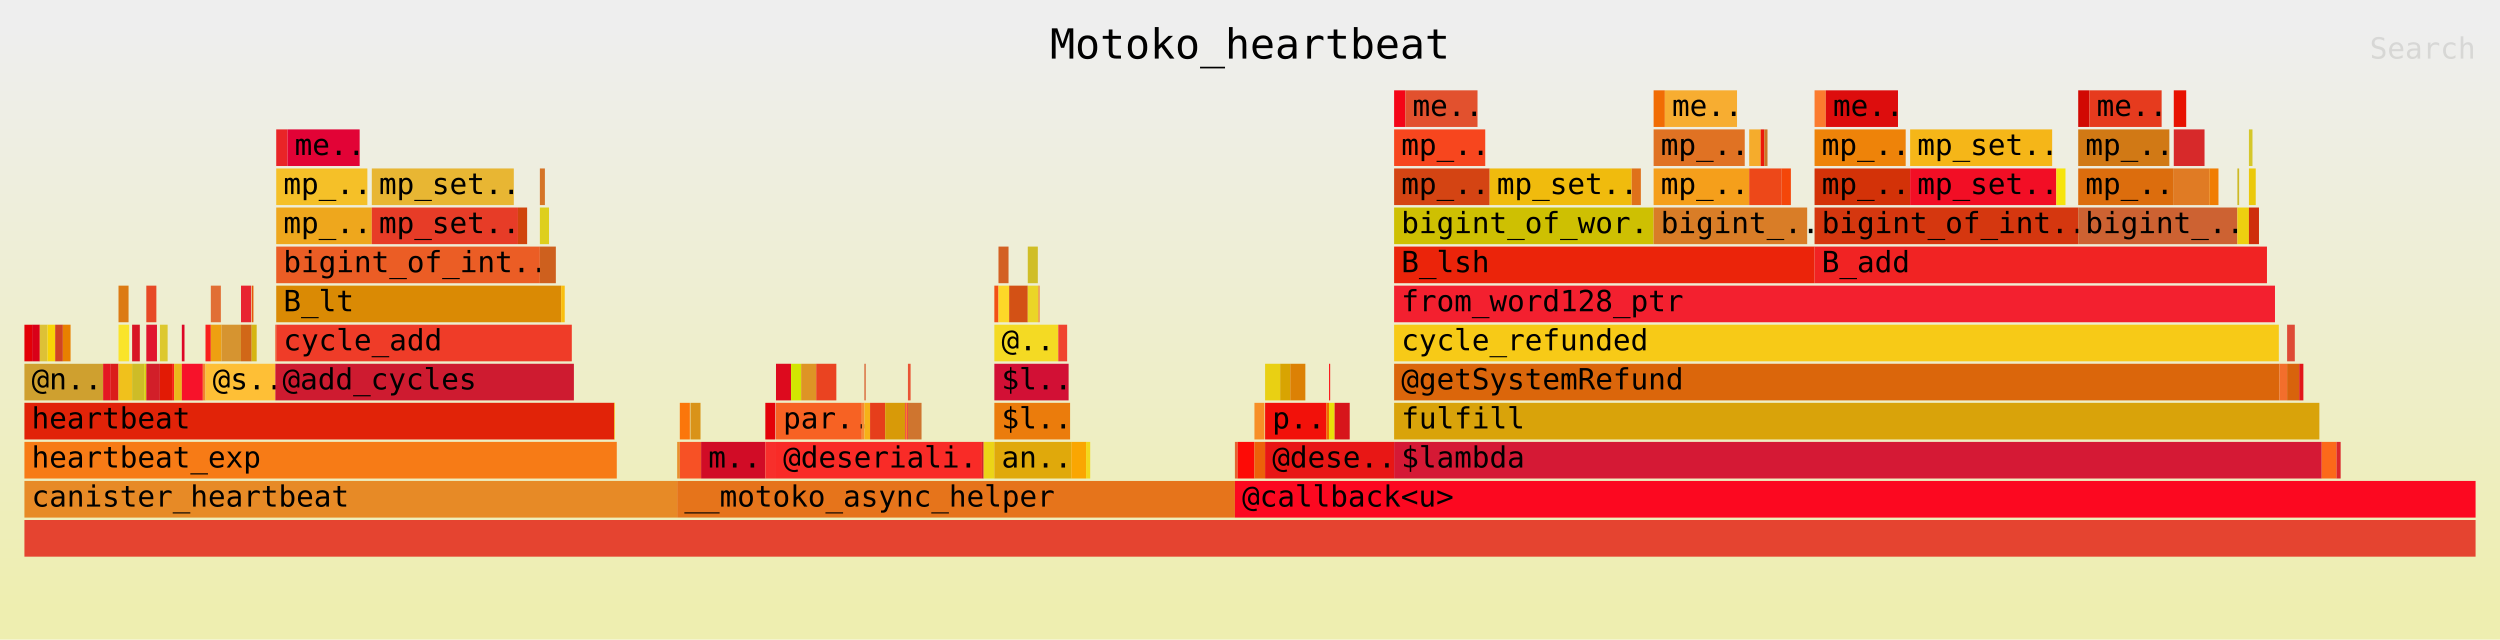
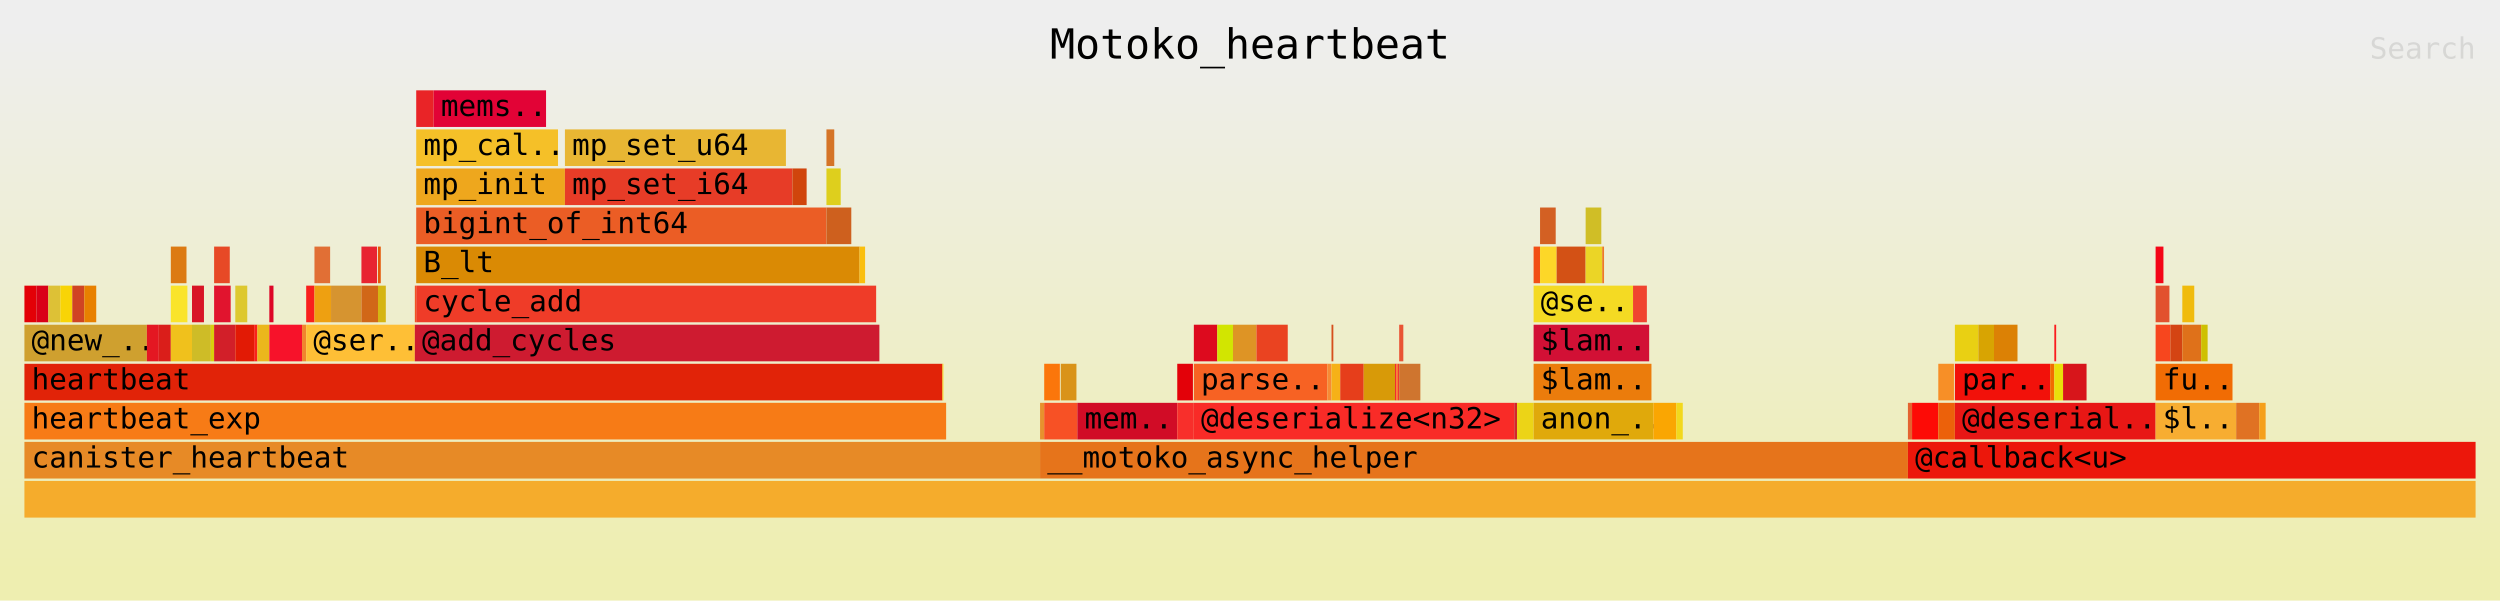
- <svg xmlns="http://www.w3.org/2000/svg" xmlns:ns1="http://github.com/jonhoo/inferno" version="1.1" width="1024" height="262" viewBox="0 0 1024 262">
+ <svg xmlns="http://www.w3.org/2000/svg" xmlns:ns1="http://github.com/jonhoo/inferno" version="1.1" width="1024" height="246" viewBox="0 0 1024 246">
  <defs>
    <linearGradient id="background" y1="0" y2="1" x1="0" x2="0">
      <stop stop-color="#eeeeee" offset="5%" />
      <stop stop-color="#eeeeb0" offset="95%" />
    </linearGradient>
  </defs>
  <style type="text/css">
text { font-family:monospace; font-size:12px }
#title { text-anchor:middle; font-size:17px; }
#matched { text-anchor:end; }
#search { text-anchor:end; opacity:0.1; cursor:pointer; }
#search:hover, #search.show { opacity:1; }
#subtitle { text-anchor:middle; font-color:rgb(160,160,160); }
#unzoom { cursor:pointer; }
#frames &gt; *:hover { stroke:black; stroke-width:0.5; cursor:pointer; }
.hide { display:none; }
.parent { opacity:0.5; }
</style>
-   <rect x="0" y="0" width="100%" height="262" fill="url(#background)" />
+   <rect x="0" y="0" width="100%" height="246" fill="url(#background)" />
  <text id="title" fill="rgb(0,0,0)" x="50%" y="24.00">Motoko_heartbeat</text>
-   <text id="details" fill="rgb(0,0,0)" x="10" y="245.00"> </text>
+   <text id="details" fill="rgb(0,0,0)" x="10" y="229.00"> </text>
  <text id="unzoom" class="hide" fill="rgb(0,0,0)" x="10" y="24.00">Reset Zoom</text>
  <text id="search" fill="rgb(0,0,0)" x="1014" y="24.00">Search</text>
-   <text id="matched" fill="rgb(0,0,0)" x="1014" y="245.00"> </text>
-   <svg id="frames" x="10" width="1004" total_samples="8284">
-     <g>
-       <rect x="0%" y="133" width="0.314%" height="15" fill="rgb(227,0,7)" ns1:x="0" ns1:w="26" />
-       <text x="0.293%" y="143.50" />
-     </g>
-     <g>
-       <rect x="0.314%" y="133" width="0.314%" height="15" fill="rgb(217,0,24)" ns1:x="26" ns1:w="26" />
-       <text x="0.607%" y="143.50" />
-     </g>
-     <g>
-       <rect x="0.628%" y="133" width="0.314%" height="15" fill="rgb(221,193,54)" ns1:x="52" ns1:w="26" />
-       <text x="0.921%" y="143.50" />
-     </g>
-     <g>
-       <rect x="0.942%" y="133" width="0.314%" height="15" fill="rgb(248,212,6)" ns1:x="78" ns1:w="26" />
-       <text x="1.234%" y="143.50" />
-     </g>
-     <g>
-       <rect x="1.255%" y="133" width="0.314%" height="15" fill="rgb(208,68,35)" ns1:x="104" ns1:w="26" />
-       <text x="1.548%" y="143.50" />
-     </g>
-     <g>
-       <rect x="1.569%" y="133" width="0.314%" height="15" fill="rgb(232,128,0)" ns1:x="130" ns1:w="26" />
-       <text x="1.862%" y="143.50" />
-     </g>
-     <g>
-       <rect x="0%" y="149" width="3.211%" height="15" fill="rgb(207,160,47)" ns1:x="0" ns1:w="266" />
-       <text x="0.293%" y="159.50">@n..</text>
-     </g>
-     <g>
-       <rect x="3.211%" y="149" width="0.314%" height="15" fill="rgb(228,23,34)" ns1:x="266" ns1:w="26" />
-       <text x="3.504%" y="159.50" />
-     </g>
-     <g>
-       <rect x="3.525%" y="149" width="0.314%" height="15" fill="rgb(218,30,26)" ns1:x="292" ns1:w="26" />
-       <text x="3.818%" y="159.50" />
-     </g>
-     <g>
-       <rect x="3.839%" y="117" width="0.41%" height="15" fill="rgb(220,122,19)" ns1:x="318" ns1:w="34" />
-       <text x="4.132%" y="127.50" />
-     </g>
-     <g>
-       <rect x="3.839%" y="133" width="0.435%" height="15" fill="rgb(250,228,42)" ns1:x="318" ns1:w="36" />
-       <text x="4.132%" y="143.50" />
-     </g>
-     <g>
-       <rect x="3.839%" y="149" width="0.555%" height="15" fill="rgb(240,193,28)" ns1:x="318" ns1:w="46" />
-       <text x="4.132%" y="159.50" />
-     </g>
-     <g>
-       <rect x="4.394%" y="133" width="0.314%" height="15" fill="rgb(216,20,37)" ns1:x="364" ns1:w="26" />
-       <text x="4.687%" y="143.50" />
-     </g>
-     <g>
-       <rect x="4.394%" y="149" width="0.495%" height="15" fill="rgb(206,188,39)" ns1:x="364" ns1:w="41" />
-       <text x="4.687%" y="159.50" />
-     </g>
-     <g>
-       <rect x="4.889%" y="149" width="0.085%" height="15" fill="rgb(217,207,13)" ns1:x="405" ns1:w="7" />
-       <text x="5.182%" y="159.50" />
-     </g>
-     <g>
-       <rect x="4.973%" y="117" width="0.41%" height="15" fill="rgb(231,73,38)" ns1:x="412" ns1:w="34" />
-       <text x="5.266%" y="127.50" />
-     </g>
-     <g>
-       <rect x="4.973%" y="133" width="0.435%" height="15" fill="rgb(225,20,46)" ns1:x="412" ns1:w="36" />
-       <text x="5.266%" y="143.50" />
-     </g>
-     <g>
-       <rect x="4.973%" y="149" width="0.555%" height="15" fill="rgb(210,31,41)" ns1:x="412" ns1:w="46" />
-       <text x="5.266%" y="159.50" />
-     </g>
-     <g>
-       <rect x="5.529%" y="133" width="0.314%" height="15" fill="rgb(221,200,47)" ns1:x="458" ns1:w="26" />
-       <text x="5.822%" y="143.50" />
-     </g>
-     <g>
-       <rect x="5.529%" y="149" width="0.495%" height="15" fill="rgb(226,26,5)" ns1:x="458" ns1:w="41" />
-       <text x="5.822%" y="159.50" />
-     </g>
-     <g>
-       <rect x="6.024%" y="149" width="0.085%" height="15" fill="rgb(249,33,26)" ns1:x="499" ns1:w="7" />
-       <text x="6.317%" y="159.50" />
-     </g>
-     <g>
-       <rect x="6.108%" y="149" width="0.314%" height="15" fill="rgb(235,183,28)" ns1:x="506" ns1:w="26" />
-       <text x="6.401%" y="159.50" />
-     </g>
-     <g>
-       <rect x="6.422%" y="133" width="0.109%" height="15" fill="rgb(221,5,38)" ns1:x="532" ns1:w="9" />
-       <text x="6.715%" y="143.50" />
-     </g>
-     <g>
-       <rect x="6.422%" y="149" width="0.857%" height="15" fill="rgb(247,18,42)" ns1:x="532" ns1:w="71" />
-       <text x="6.715%" y="159.50" />
-     </g>
-     <g>
-       <rect x="7.279%" y="149" width="0.109%" height="15" fill="rgb(241,131,45)" ns1:x="603" ns1:w="9" />
-       <text x="7.572%" y="159.50" />
-     </g>
-     <g>
-       <rect x="7.388%" y="133" width="0.217%" height="15" fill="rgb(249,31,29)" ns1:x="612" ns1:w="18" />
-       <text x="7.681%" y="143.50" />
-     </g>
-     <g>
-       <rect x="7.605%" y="117" width="0.41%" height="15" fill="rgb(225,111,53)" ns1:x="630" ns1:w="34" />
-       <text x="7.898%" y="127.50" />
-     </g>
-     <g>
-       <rect x="7.605%" y="133" width="0.435%" height="15" fill="rgb(238,160,17)" ns1:x="630" ns1:w="36" />
-       <text x="7.898%" y="143.50" />
-     </g>
-     <g>
-       <rect x="8.04%" y="133" width="0.797%" height="15" fill="rgb(214,148,48)" ns1:x="666" ns1:w="66" />
-       <text x="8.333%" y="143.50" />
-     </g>
-     <g>
-       <rect x="8.836%" y="117" width="0.41%" height="15" fill="rgb(232,36,49)" ns1:x="732" ns1:w="34" />
-       <text x="9.129%" y="127.50" />
-     </g>
-     <g>
-       <rect x="8.836%" y="133" width="0.435%" height="15" fill="rgb(209,103,24)" ns1:x="732" ns1:w="36" />
-       <text x="9.129%" y="143.50" />
-     </g>
-     <g>
-       <rect x="9.271%" y="117" width="0.072%" height="15" fill="rgb(229,88,8)" ns1:x="768" ns1:w="6" />
-       <text x="9.564%" y="127.50" />
-     </g>
-     <g>
-       <rect x="9.271%" y="133" width="0.205%" height="15" fill="rgb(213,181,19)" ns1:x="768" ns1:w="17" />
-       <text x="9.564%" y="143.50" />
-     </g>
-     <g>
-       <rect x="7.388%" y="149" width="2.849%" height="15" fill="rgb(254,191,54)" ns1:x="612" ns1:w="236" />
-       <text x="7.681%" y="159.50">@s..</text>
-     </g>
-     <g>
-       <rect x="10.237%" y="133" width="0.036%" height="15" fill="rgb(241,83,37)" ns1:x="848" ns1:w="3" />
-       <text x="10.53%" y="143.50" />
-     </g>
-     <g>
-       <rect x="10.273%" y="53" width="0.459%" height="15" fill="rgb(233,36,39)" ns1:x="851" ns1:w="38" />
-       <text x="10.566%" y="63.50" />
-     </g>
-     <g>
-       <rect x="10.732%" y="53" width="2.945%" height="15" fill="rgb(226,3,54)" ns1:x="889" ns1:w="244" />
-       <text x="11.024%" y="63.50">me..</text>
-     </g>
-     <g>
-       <rect x="10.273%" y="69" width="3.718%" height="15" fill="rgb(245,192,40)" ns1:x="851" ns1:w="308" />
-       <text x="10.566%" y="79.50">mp_..</text>
-     </g>
-     <g>
-       <rect x="10.273%" y="85" width="3.899%" height="15" fill="rgb(238,167,29)" ns1:x="851" ns1:w="323" />
-       <text x="10.566%" y="95.50">mp_..</text>
-     </g>
-     <g>
-       <rect x="14.172%" y="69" width="5.794%" height="15" fill="rgb(232,182,51)" ns1:x="1174" ns1:w="480" />
-       <text x="14.465%" y="79.50">mp_set..</text>
-     </g>
-     <g>
-       <rect x="14.172%" y="85" width="5.963%" height="15" fill="rgb(231,60,39)" ns1:x="1174" ns1:w="494" />
-       <text x="14.465%" y="95.50">mp_set..</text>
-     </g>
-     <g>
-       <rect x="20.135%" y="85" width="0.374%" height="15" fill="rgb(208,69,12)" ns1:x="1668" ns1:w="31" />
-       <text x="20.428%" y="95.50" />
-     </g>
-     <g>
-       <rect x="10.273%" y="101" width="10.756%" height="15" fill="rgb(235,93,37)" ns1:x="851" ns1:w="891" />
-       <text x="10.566%" y="111.50">bigint_of_int..</text>
-     </g>
-     <g>
-       <rect x="21.029%" y="69" width="0.205%" height="15" fill="rgb(213,116,39)" ns1:x="1742" ns1:w="17" />
-       <text x="21.322%" y="79.50" />
-     </g>
-     <g>
-       <rect x="21.029%" y="85" width="0.374%" height="15" fill="rgb(222,207,29)" ns1:x="1742" ns1:w="31" />
-       <text x="21.322%" y="95.50" />
-     </g>
-     <g>
-       <rect x="21.029%" y="101" width="0.652%" height="15" fill="rgb(206,96,30)" ns1:x="1742" ns1:w="54" />
-       <text x="21.322%" y="111.50" />
-     </g>
-     <g>
-       <rect x="10.273%" y="117" width="11.625%" height="15" fill="rgb(218,138,4)" ns1:x="851" ns1:w="963" />
-       <text x="10.566%" y="127.50">B_lt</text>
-     </g>
-     <g>
-       <rect x="21.898%" y="117" width="0.145%" height="15" fill="rgb(250,191,14)" ns1:x="1814" ns1:w="12" />
-       <text x="22.191%" y="127.50" />
-     </g>
-     <g>
-       <rect x="10.273%" y="133" width="12.059%" height="15" fill="rgb(239,60,40)" ns1:x="851" ns1:w="999" />
-       <text x="10.566%" y="143.50">cycle_add</text>
-     </g>
-     <g>
-       <rect x="10.237%" y="149" width="12.18%" height="15" fill="rgb(206,27,48)" ns1:x="848" ns1:w="1009" />
-       <text x="10.53%" y="159.50">@add_cycles</text>
-     </g>
-     <g>
-       <rect x="0%" y="165" width="24.07%" height="15" fill="rgb(225,35,8)" ns1:x="0" ns1:w="1994" />
-       <text x="0.293%" y="175.50">heartbeat</text>
-     </g>
-     <g>
-       <rect x="24.07%" y="165" width="0.024%" height="15" fill="rgb(250,213,24)" ns1:x="1994" ns1:w="2" />
-       <text x="24.363%" y="175.50" />
-     </g>
-     <g>
-       <rect x="0%" y="181" width="24.167%" height="15" fill="rgb(247,123,22)" ns1:x="0" ns1:w="2002" />
-       <text x="0.293%" y="191.50">heartbeat_exp</text>
-     </g>
-     <g>
-       <rect x="0%" y="197" width="26.63%" height="15" fill="rgb(231,138,38)" ns1:x="0" ns1:w="2206" />
-       <text x="0.293%" y="207.50">canister_heartbeat</text>
-     </g>
-     <g>
-       <rect x="26.63%" y="181" width="0.109%" height="15" fill="rgb(231,145,46)" ns1:x="2206" ns1:w="9" />
-       <text x="26.923%" y="191.50" />
-     </g>
-     <g>
-       <rect x="26.738%" y="165" width="0.41%" height="15" fill="rgb(251,118,11)" ns1:x="2215" ns1:w="34" />
-       <text x="27.031%" y="175.50" />
-     </g>
-     <g>
-       <rect x="27.173%" y="165" width="0.41%" height="15" fill="rgb(217,147,25)" ns1:x="2251" ns1:w="34" />
-       <text x="27.466%" y="175.50" />
-     </g>
-     <g>
-       <rect x="26.738%" y="181" width="0.869%" height="15" fill="rgb(247,81,37)" ns1:x="2215" ns1:w="72" />
-       <text x="27.031%" y="191.50" />
-     </g>
-     <g>
-       <rect x="27.607%" y="181" width="2.619%" height="15" fill="rgb(209,12,38)" ns1:x="2287" ns1:w="217" />
-       <text x="27.9%" y="191.50">m..</text>
-     </g>
-     <g>
-       <rect x="30.227%" y="165" width="0.41%" height="15" fill="rgb(227,1,9)" ns1:x="2504" ns1:w="34" />
-       <text x="30.52%" y="175.50" />
-     </g>
-     <g>
-       <rect x="30.227%" y="181" width="0.435%" height="15" fill="rgb(248,47,43)" ns1:x="2504" ns1:w="36" />
-       <text x="30.52%" y="191.50" />
-     </g>
-     <g>
-       <rect x="30.662%" y="149" width="0.616%" height="15" fill="rgb(221,10,30)" ns1:x="2540" ns1:w="51" />
-       <text x="30.954%" y="159.50" />
-     </g>
-     <g>
-       <rect x="31.277%" y="149" width="0.41%" height="15" fill="rgb(210,229,1)" ns1:x="2591" ns1:w="34" />
-       <text x="31.57%" y="159.50" />
-     </g>
-     <g>
-       <rect x="31.688%" y="149" width="0.616%" height="15" fill="rgb(222,148,37)" ns1:x="2625" ns1:w="51" />
-       <text x="31.981%" y="159.50" />
-     </g>
-     <g>
-       <rect x="32.303%" y="149" width="0.821%" height="15" fill="rgb(234,67,33)" ns1:x="2676" ns1:w="68" />
-       <text x="32.596%" y="159.50" />
-     </g>
-     <g>
-       <rect x="30.662%" y="165" width="3.501%" height="15" fill="rgb(247,98,35)" ns1:x="2540" ns1:w="290" />
-       <text x="30.954%" y="175.50">par..</text>
-     </g>
-     <g>
-       <rect x="34.162%" y="165" width="0.109%" height="15" fill="rgb(247,138,52)" ns1:x="2830" ns1:w="9" />
-       <text x="34.455%" y="175.50" />
-     </g>
-     <g>
-       <rect x="34.271%" y="149" width="0.048%" height="15" fill="rgb(213,79,30)" ns1:x="2839" ns1:w="4" />
-       <text x="34.564%" y="159.50" />
-     </g>
-     <g>
-       <rect x="34.271%" y="165" width="0.229%" height="15" fill="rgb(246,177,23)" ns1:x="2839" ns1:w="19" />
-       <text x="34.564%" y="175.50" />
-     </g>
-     <g>
-       <rect x="34.5%" y="165" width="0.616%" height="15" fill="rgb(230,62,27)" ns1:x="2858" ns1:w="51" />
-       <text x="34.793%" y="175.50" />
-     </g>
-     <g>
-       <rect x="35.116%" y="165" width="0.821%" height="15" fill="rgb(216,154,8)" ns1:x="2909" ns1:w="68" />
-       <text x="35.409%" y="175.50" />
-     </g>
-     <g>
-       <rect x="35.937%" y="165" width="0.036%" height="15" fill="rgb(244,35,45)" ns1:x="2977" ns1:w="3" />
-       <text x="36.23%" y="175.50" />
-     </g>
-     <g>
-       <rect x="35.973%" y="165" width="0.036%" height="15" fill="rgb(251,115,12)" ns1:x="2980" ns1:w="3" />
-       <text x="36.266%" y="175.50" />
-     </g>
-     <g>
-       <rect x="36.009%" y="165" width="0.036%" height="15" fill="rgb(240,54,50)" ns1:x="2983" ns1:w="3" />
-       <text x="36.302%" y="175.50" />
-     </g>
-     <g>
-       <rect x="36.045%" y="149" width="0.109%" height="15" fill="rgb(233,84,52)" ns1:x="2986" ns1:w="9" />
-       <text x="36.338%" y="159.50" />
-     </g>
-     <g>
-       <rect x="36.045%" y="165" width="0.555%" height="15" fill="rgb(207,117,47)" ns1:x="2986" ns1:w="46" />
-       <text x="36.338%" y="175.50" />
-     </g>
-     <g>
-       <rect x="30.662%" y="181" width="8.402%" height="15" fill="rgb(249,43,39)" ns1:x="2540" ns1:w="696" />
-       <text x="30.954%" y="191.50">@deseriali..</text>
-     </g>
-     <g>
-       <rect x="39.063%" y="181" width="0.072%" height="15" fill="rgb(209,38,44)" ns1:x="3236" ns1:w="6" />
-       <text x="39.356%" y="191.50" />
-     </g>
-     <g>
-       <rect x="39.136%" y="181" width="0.435%" height="15" fill="rgb(236,212,23)" ns1:x="3242" ns1:w="36" />
-       <text x="39.429%" y="191.50" />
-     </g>
-     <g>
-       <rect x="39.57%" y="117" width="0.169%" height="15" fill="rgb(242,79,21)" ns1:x="3278" ns1:w="14" />
-       <text x="39.863%" y="127.50" />
-     </g>
-     <g>
-       <rect x="39.739%" y="101" width="0.41%" height="15" fill="rgb(211,96,35)" ns1:x="3292" ns1:w="34" />
-       <text x="40.032%" y="111.50" />
-     </g>
-     <g>
-       <rect x="39.739%" y="117" width="0.435%" height="15" fill="rgb(253,215,40)" ns1:x="3292" ns1:w="36" />
-       <text x="40.032%" y="127.50" />
-     </g>
-     <g>
-       <rect x="40.174%" y="117" width="0.76%" height="15" fill="rgb(211,81,21)" ns1:x="3328" ns1:w="63" />
-       <text x="40.467%" y="127.50" />
-     </g>
-     <g>
-       <rect x="40.934%" y="101" width="0.41%" height="15" fill="rgb(208,190,38)" ns1:x="3391" ns1:w="34" />
-       <text x="41.227%" y="111.50" />
-     </g>
-     <g>
-       <rect x="40.934%" y="117" width="0.435%" height="15" fill="rgb(235,213,38)" ns1:x="3391" ns1:w="36" />
-       <text x="41.227%" y="127.50" />
-     </g>
-     <g>
-       <rect x="41.369%" y="117" width="0.048%" height="15" fill="rgb(237,122,38)" ns1:x="3427" ns1:w="4" />
-       <text x="41.662%" y="127.50" />
-     </g>
-     <g>
-       <rect x="39.57%" y="133" width="2.607%" height="15" fill="rgb(244,218,35)" ns1:x="3278" ns1:w="216" />
-       <text x="39.863%" y="143.50">@..</text>
-     </g>
-     <g>
-       <rect x="42.178%" y="133" width="0.362%" height="15" fill="rgb(240,68,47)" ns1:x="3494" ns1:w="30" />
-       <text x="42.471%" y="143.50" />
-     </g>
-     <g>
-       <rect x="39.57%" y="149" width="3.03%" height="15" fill="rgb(210,16,53)" ns1:x="3278" ns1:w="251" />
-       <text x="39.863%" y="159.50">$l..</text>
-     </g>
-     <g>
-       <rect x="39.57%" y="165" width="3.09%" height="15" fill="rgb(235,124,12)" ns1:x="3278" ns1:w="256" />
-       <text x="39.863%" y="175.50">$l..</text>
-     </g>
-     <g>
-       <rect x="39.57%" y="181" width="3.139%" height="15" fill="rgb(224,169,11)" ns1:x="3278" ns1:w="260" />
-       <text x="39.863%" y="191.50">an..</text>
-     </g>
-     <g>
-       <rect x="42.709%" y="181" width="0.604%" height="15" fill="rgb(250,166,2)" ns1:x="3538" ns1:w="50" />
-       <text x="43.002%" y="191.50" />
-     </g>
-     <g>
-       <rect x="43.312%" y="181" width="0.169%" height="15" fill="rgb(242,216,29)" ns1:x="3588" ns1:w="14" />
-       <text x="43.605%" y="191.50" />
-     </g>
-     <g>
-       <rect x="26.63%" y="197" width="22.755%" height="15" fill="rgb(230,116,27)" ns1:x="2206" ns1:w="1885" />
-       <text x="26.923%" y="207.50">__motoko_async_helper</text>
-     </g>
-     <g>
-       <rect x="49.384%" y="181" width="0.109%" height="15" fill="rgb(228,99,48)" ns1:x="4091" ns1:w="9" />
-       <text x="49.677%" y="191.50" />
-     </g>
-     <g>
-       <rect x="49.493%" y="181" width="0.688%" height="15" fill="rgb(253,11,6)" ns1:x="4100" ns1:w="57" />
-       <text x="49.786%" y="191.50" />
-     </g>
-     <g>
-       <rect x="50.181%" y="165" width="0.41%" height="15" fill="rgb(247,143,39)" ns1:x="4157" ns1:w="34" />
-       <text x="50.474%" y="175.50" />
-     </g>
-     <g>
-       <rect x="50.181%" y="181" width="0.435%" height="15" fill="rgb(236,97,10)" ns1:x="4157" ns1:w="36" />
-       <text x="50.474%" y="191.50" />
-     </g>
-     <g>
-       <rect x="50.616%" y="149" width="0.616%" height="15" fill="rgb(233,208,19)" ns1:x="4193" ns1:w="51" />
-       <text x="50.909%" y="159.50" />
-     </g>
-     <g>
-       <rect x="51.231%" y="149" width="0.41%" height="15" fill="rgb(216,164,2)" ns1:x="4244" ns1:w="34" />
-       <text x="51.524%" y="159.50" />
-     </g>
-     <g>
-       <rect x="51.642%" y="149" width="0.616%" height="15" fill="rgb(220,129,5)" ns1:x="4278" ns1:w="51" />
-       <text x="51.935%" y="159.50" />
-     </g>
-     <g>
-       <rect x="50.616%" y="165" width="2.499%" height="15" fill="rgb(242,17,10)" ns1:x="4193" ns1:w="207" />
-       <text x="50.909%" y="175.50">p..</text>
-     </g>
-     <g>
-       <rect x="53.114%" y="165" width="0.109%" height="15" fill="rgb(242,107,0)" ns1:x="4400" ns1:w="9" />
-       <text x="53.407%" y="175.50" />
-     </g>
-     <g>
-       <rect x="53.223%" y="149" width="0.048%" height="15" fill="rgb(251,28,31)" ns1:x="4409" ns1:w="4" />
-       <text x="53.516%" y="159.50" />
-     </g>
-     <g>
-       <rect x="53.223%" y="165" width="0.229%" height="15" fill="rgb(233,223,10)" ns1:x="4409" ns1:w="19" />
-       <text x="53.516%" y="175.50" />
-     </g>
-     <g>
-       <rect x="53.452%" y="165" width="0.616%" height="15" fill="rgb(215,21,27)" ns1:x="4428" ns1:w="51" />
-       <text x="53.745%" y="175.50" />
-     </g>
-     <g>
-       <rect x="50.616%" y="181" width="5.263%" height="15" fill="rgb(232,23,21)" ns1:x="4193" ns1:w="436" />
-       <text x="50.909%" y="191.50">@dese..</text>
-     </g>
-     <g>
-       <rect x="55.879%" y="37" width="0.459%" height="15" fill="rgb(244,5,23)" ns1:x="4629" ns1:w="38" />
-       <text x="56.172%" y="47.50" />
-     </g>
-     <g>
-       <rect x="56.337%" y="37" width="2.945%" height="15" fill="rgb(226,81,46)" ns1:x="4667" ns1:w="244" />
-       <text x="56.63%" y="47.50">me..</text>
-     </g>
-     <g>
-       <rect x="55.879%" y="53" width="3.718%" height="15" fill="rgb(247,70,30)" ns1:x="4629" ns1:w="308" />
-       <text x="56.172%" y="63.50">mp_..</text>
-     </g>
-     <g>
-       <rect x="55.879%" y="69" width="3.899%" height="15" fill="rgb(212,68,19)" ns1:x="4629" ns1:w="323" />
-       <text x="56.172%" y="79.50">mp_..</text>
-     </g>
-     <g>
-       <rect x="59.778%" y="69" width="5.794%" height="15" fill="rgb(240,187,13)" ns1:x="4952" ns1:w="480" />
-       <text x="60.071%" y="79.50">mp_set..</text>
-     </g>
-     <g>
-       <rect x="65.572%" y="69" width="0.374%" height="15" fill="rgb(223,113,26)" ns1:x="5432" ns1:w="31" />
-       <text x="65.865%" y="79.50" />
-     </g>
-     <g>
-       <rect x="55.879%" y="85" width="10.587%" height="15" fill="rgb(206,192,2)" ns1:x="4629" ns1:w="877" />
-       <text x="56.172%" y="95.50">bigint_of_wor..</text>
-     </g>
-     <g>
-       <rect x="66.466%" y="37" width="0.459%" height="15" fill="rgb(241,108,4)" ns1:x="5506" ns1:w="38" />
-       <text x="66.758%" y="47.50" />
-     </g>
-     <g>
-       <rect x="66.924%" y="37" width="2.945%" height="15" fill="rgb(247,173,49)" ns1:x="5544" ns1:w="244" />
-       <text x="67.217%" y="47.50">me..</text>
-     </g>
-     <g>
-       <rect x="66.466%" y="53" width="3.718%" height="15" fill="rgb(224,114,35)" ns1:x="5506" ns1:w="308" />
-       <text x="66.758%" y="63.50">mp_..</text>
-     </g>
-     <g>
-       <rect x="66.466%" y="69" width="3.899%" height="15" fill="rgb(245,159,27)" ns1:x="5506" ns1:w="323" />
-       <text x="66.758%" y="79.50">mp_..</text>
-     </g>
-     <g>
-       <rect x="70.365%" y="53" width="0.471%" height="15" fill="rgb(245,172,44)" ns1:x="5829" ns1:w="39" />
-       <text x="70.657%" y="63.50" />
-     </g>
-     <g>
-       <rect x="70.835%" y="53" width="0.145%" height="15" fill="rgb(236,23,11)" ns1:x="5868" ns1:w="12" />
-       <text x="71.128%" y="63.50" />
-     </g>
-     <g>
-       <rect x="70.98%" y="53" width="0.133%" height="15" fill="rgb(205,117,38)" ns1:x="5880" ns1:w="11" />
-       <text x="71.273%" y="63.50" />
-     </g>
-     <g>
-       <rect x="70.365%" y="69" width="1.328%" height="15" fill="rgb(237,72,25)" ns1:x="5829" ns1:w="110" />
-       <text x="70.657%" y="79.50" />
-     </g>
-     <g>
-       <rect x="71.692%" y="69" width="0.374%" height="15" fill="rgb(244,70,9)" ns1:x="5939" ns1:w="31" />
-       <text x="71.985%" y="79.50" />
-     </g>
-     <g>
-       <rect x="66.466%" y="85" width="6.265%" height="15" fill="rgb(217,125,39)" ns1:x="5506" ns1:w="519" />
-       <text x="66.758%" y="95.50">bigint_..</text>
-     </g>
-     <g>
-       <rect x="55.879%" y="101" width="17.154%" height="15" fill="rgb(235,36,10)" ns1:x="4629" ns1:w="1421" />
-       <text x="56.172%" y="111.50">B_lsh</text>
-     </g>
-     <g>
-       <rect x="73.032%" y="37" width="0.459%" height="15" fill="rgb(251,123,47)" ns1:x="6050" ns1:w="38" />
-       <text x="73.325%" y="47.50" />
-     </g>
-     <g>
-       <rect x="73.491%" y="37" width="2.945%" height="15" fill="rgb(221,13,13)" ns1:x="6088" ns1:w="244" />
-       <text x="73.784%" y="47.50">me..</text>
-     </g>
-     <g>
-       <rect x="73.032%" y="53" width="3.718%" height="15" fill="rgb(238,131,9)" ns1:x="6050" ns1:w="308" />
-       <text x="73.325%" y="63.50">mp_..</text>
-     </g>
-     <g>
-       <rect x="73.032%" y="69" width="3.899%" height="15" fill="rgb(211,50,8)" ns1:x="6050" ns1:w="323" />
-       <text x="73.325%" y="79.50">mp_..</text>
-     </g>
-     <g>
-       <rect x="76.931%" y="53" width="5.794%" height="15" fill="rgb(245,182,24)" ns1:x="6373" ns1:w="480" />
-       <text x="77.224%" y="63.50">mp_set..</text>
-     </g>
-     <g>
-       <rect x="76.931%" y="69" width="5.963%" height="15" fill="rgb(242,14,37)" ns1:x="6373" ns1:w="494" />
-       <text x="77.224%" y="79.50">mp_set..</text>
-     </g>
-     <g>
-       <rect x="82.895%" y="69" width="0.374%" height="15" fill="rgb(246,228,12)" ns1:x="6867" ns1:w="31" />
-       <text x="83.188%" y="79.50" />
-     </g>
-     <g>
-       <rect x="73.032%" y="85" width="10.756%" height="15" fill="rgb(213,55,15)" ns1:x="6050" ns1:w="891" />
-       <text x="73.325%" y="95.50">bigint_of_int..</text>
-     </g>
-     <g>
-       <rect x="83.788%" y="37" width="0.459%" height="15" fill="rgb(209,9,3)" ns1:x="6941" ns1:w="38" />
-       <text x="84.081%" y="47.50" />
-     </g>
-     <g>
-       <rect x="84.247%" y="37" width="2.945%" height="15" fill="rgb(230,59,30)" ns1:x="6979" ns1:w="244" />
-       <text x="84.54%" y="47.50">me..</text>
-     </g>
-     <g>
-       <rect x="83.788%" y="53" width="3.718%" height="15" fill="rgb(209,121,21)" ns1:x="6941" ns1:w="308" />
-       <text x="84.081%" y="63.50">mp_..</text>
-     </g>
-     <g>
-       <rect x="83.788%" y="69" width="3.899%" height="15" fill="rgb(220,109,13)" ns1:x="6941" ns1:w="323" />
-       <text x="84.081%" y="79.50">mp_..</text>
-     </g>
-     <g>
-       <rect x="87.687%" y="37" width="0.507%" height="15" fill="rgb(232,18,1)" ns1:x="7264" ns1:w="42" />
-       <text x="87.98%" y="47.50" />
-     </g>
-     <g>
-       <rect x="87.687%" y="53" width="1.255%" height="15" fill="rgb(215,41,42)" ns1:x="7264" ns1:w="104" />
-       <text x="87.98%" y="63.50" />
-     </g>
-     <g>
-       <rect x="87.687%" y="69" width="1.449%" height="15" fill="rgb(224,123,36)" ns1:x="7264" ns1:w="120" />
-       <text x="87.98%" y="79.50" />
-     </g>
-     <g>
-       <rect x="89.136%" y="69" width="0.374%" height="15" fill="rgb(240,125,3)" ns1:x="7384" ns1:w="31" />
-       <text x="89.429%" y="79.50" />
-     </g>
-     <g>
-       <rect x="83.788%" y="85" width="6.494%" height="15" fill="rgb(205,98,50)" ns1:x="6941" ns1:w="538" />
-       <text x="84.081%" y="95.50">bigint_..</text>
-     </g>
-     <g>
-       <rect x="90.282%" y="69" width="0.072%" height="15" fill="rgb(205,185,37)" ns1:x="7479" ns1:w="6" />
-       <text x="90.575%" y="79.50" />
-     </g>
-     <g>
-       <rect x="90.282%" y="85" width="0.471%" height="15" fill="rgb(238,207,15)" ns1:x="7479" ns1:w="39" />
-       <text x="90.575%" y="95.50" />
-     </g>
-     <g>
-       <rect x="90.753%" y="53" width="0.145%" height="15" fill="rgb(213,199,42)" ns1:x="7518" ns1:w="12" />
-       <text x="91.046%" y="63.50" />
-     </g>
-     <g>
-       <rect x="90.753%" y="69" width="0.278%" height="15" fill="rgb(235,201,11)" ns1:x="7518" ns1:w="23" />
-       <text x="91.046%" y="79.50" />
-     </g>
-     <g>
-       <rect x="90.753%" y="85" width="0.41%" height="15" fill="rgb(207,46,11)" ns1:x="7518" ns1:w="34" />
-       <text x="91.046%" y="95.50" />
-     </g>
-     <g>
-       <rect x="73.032%" y="101" width="18.457%" height="15" fill="rgb(241,35,35)" ns1:x="6050" ns1:w="1529" />
-       <text x="73.325%" y="111.50">B_add</text>
-     </g>
-     <g>
-       <rect x="55.879%" y="117" width="35.937%" height="15" fill="rgb(243,32,47)" ns1:x="4629" ns1:w="2977" />
-       <text x="56.172%" y="127.50">from_word128_ptr</text>
-     </g>
-     <g>
-       <rect x="55.879%" y="133" width="36.094%" height="15" fill="rgb(247,202,23)" ns1:x="4629" ns1:w="2990" />
-       <text x="56.172%" y="143.50">cycle_refunded</text>
-     </g>
-     <g>
-       <rect x="55.879%" y="149" width="36.118%" height="15" fill="rgb(219,102,11)" ns1:x="4629" ns1:w="2992" />
-       <text x="56.172%" y="159.50">@getSystemRefund</text>
-     </g>
-     <g>
-       <rect x="91.997%" y="149" width="0.314%" height="15" fill="rgb(243,110,44)" ns1:x="7621" ns1:w="26" />
-       <text x="92.29%" y="159.50" />
-     </g>
-     <g>
-       <rect x="92.311%" y="133" width="0.314%" height="15" fill="rgb(222,74,54)" ns1:x="7647" ns1:w="26" />
-       <text x="92.603%" y="143.50" />
-     </g>
-     <g>
-       <rect x="92.311%" y="149" width="0.495%" height="15" fill="rgb(216,99,12)" ns1:x="7647" ns1:w="41" />
-       <text x="92.603%" y="159.50" />
-     </g>
-     <g>
-       <rect x="92.805%" y="149" width="0.169%" height="15" fill="rgb(226,22,26)" ns1:x="7688" ns1:w="14" />
-       <text x="93.098%" y="159.50" />
-     </g>
-     <g>
-       <rect x="55.879%" y="165" width="37.748%" height="15" fill="rgb(217,163,10)" ns1:x="4629" ns1:w="3127" />
-       <text x="56.172%" y="175.50">fulfill</text>
-     </g>
-     <g>
-       <rect x="55.879%" y="181" width="37.844%" height="15" fill="rgb(213,25,53)" ns1:x="4629" ns1:w="3135" />
-       <text x="56.172%" y="191.50">$lambda</text>
-     </g>
-     <g>
-       <rect x="93.723%" y="181" width="0.604%" height="15" fill="rgb(252,105,26)" ns1:x="7764" ns1:w="50" />
-       <text x="94.016%" y="191.50" />
-     </g>
-     <g>
-       <rect x="94.326%" y="181" width="0.169%" height="15" fill="rgb(220,39,43)" ns1:x="7814" ns1:w="14" />
-       <text x="94.619%" y="191.50" />
-     </g>
-     <g>
-       <rect x="0%" y="213" width="100%" height="15" fill="rgb(229,68,48)" ns1:x="0" ns1:w="8284" />
-       <text x="0.293%" y="223.50" />
-     </g>
-     <g>
-       <rect x="49.384%" y="197" width="50.616%" height="15" fill="rgb(252,8,32)" ns1:x="4091" ns1:w="4193" />
-       <text x="49.677%" y="207.50">@callback&lt;u&gt;</text>
+   <text id="matched" fill="rgb(0,0,0)" x="1014" y="229.00"> </text>
+   <svg id="frames" x="10" width="1004" total_samples="5324">
+     <g>
+       <rect x="0%" y="117" width="0.488%" height="15" fill="rgb(227,0,7)" ns1:x="0" ns1:w="26" />
+       <text x="0.293%" y="127.50" />
+     </g>
+     <g>
+       <rect x="0.488%" y="117" width="0.488%" height="15" fill="rgb(217,0,24)" ns1:x="26" ns1:w="26" />
+       <text x="0.781%" y="127.50" />
+     </g>
+     <g>
+       <rect x="0.977%" y="117" width="0.488%" height="15" fill="rgb(221,193,54)" ns1:x="52" ns1:w="26" />
+       <text x="1.27%" y="127.50" />
+     </g>
+     <g>
+       <rect x="1.465%" y="117" width="0.488%" height="15" fill="rgb(248,212,6)" ns1:x="78" ns1:w="26" />
+       <text x="1.758%" y="127.50" />
+     </g>
+     <g>
+       <rect x="1.953%" y="117" width="0.488%" height="15" fill="rgb(208,68,35)" ns1:x="104" ns1:w="26" />
+       <text x="2.246%" y="127.50" />
+     </g>
+     <g>
+       <rect x="2.442%" y="117" width="0.488%" height="15" fill="rgb(232,128,0)" ns1:x="130" ns1:w="26" />
+       <text x="2.735%" y="127.50" />
+     </g>
+     <g>
+       <rect x="0%" y="133" width="4.996%" height="15" fill="rgb(207,160,47)" ns1:x="0" ns1:w="266" />
+       <text x="0.293%" y="143.50">@new_..</text>
+     </g>
+     <g>
+       <rect x="4.996%" y="133" width="0.488%" height="15" fill="rgb(228,23,34)" ns1:x="266" ns1:w="26" />
+       <text x="5.289%" y="143.50" />
+     </g>
+     <g>
+       <rect x="5.485%" y="133" width="0.488%" height="15" fill="rgb(218,30,26)" ns1:x="292" ns1:w="26" />
+       <text x="5.778%" y="143.50" />
+     </g>
+     <g>
+       <rect x="5.973%" y="101" width="0.639%" height="15" fill="rgb(220,122,19)" ns1:x="318" ns1:w="34" />
+       <text x="6.266%" y="111.50" />
+     </g>
+     <g>
+       <rect x="5.973%" y="117" width="0.676%" height="15" fill="rgb(250,228,42)" ns1:x="318" ns1:w="36" />
+       <text x="6.266%" y="127.50" />
+     </g>
+     <g>
+       <rect x="5.973%" y="133" width="0.864%" height="15" fill="rgb(240,193,28)" ns1:x="318" ns1:w="46" />
+       <text x="6.266%" y="143.50" />
+     </g>
+     <g>
+       <rect x="6.837%" y="117" width="0.488%" height="15" fill="rgb(216,20,37)" ns1:x="364" ns1:w="26" />
+       <text x="7.13%" y="127.50" />
+     </g>
+     <g>
+       <rect x="6.837%" y="133" width="0.77%" height="15" fill="rgb(206,188,39)" ns1:x="364" ns1:w="41" />
+       <text x="7.13%" y="143.50" />
+     </g>
+     <g>
+       <rect x="7.607%" y="133" width="0.132%" height="15" fill="rgb(217,207,13)" ns1:x="405" ns1:w="7" />
+       <text x="7.9%" y="143.50" />
+     </g>
+     <g>
+       <rect x="7.739%" y="101" width="0.639%" height="15" fill="rgb(231,73,38)" ns1:x="412" ns1:w="34" />
+       <text x="8.031%" y="111.50" />
+     </g>
+     <g>
+       <rect x="7.739%" y="117" width="0.676%" height="15" fill="rgb(225,20,46)" ns1:x="412" ns1:w="36" />
+       <text x="8.031%" y="127.50" />
+     </g>
+     <g>
+       <rect x="7.739%" y="133" width="0.864%" height="15" fill="rgb(210,31,41)" ns1:x="412" ns1:w="46" />
+       <text x="8.031%" y="143.50" />
+     </g>
+     <g>
+       <rect x="8.603%" y="117" width="0.488%" height="15" fill="rgb(221,200,47)" ns1:x="458" ns1:w="26" />
+       <text x="8.896%" y="127.50" />
+     </g>
+     <g>
+       <rect x="8.603%" y="133" width="0.77%" height="15" fill="rgb(226,26,5)" ns1:x="458" ns1:w="41" />
+       <text x="8.896%" y="143.50" />
+     </g>
+     <g>
+       <rect x="9.373%" y="133" width="0.132%" height="15" fill="rgb(249,33,26)" ns1:x="499" ns1:w="7" />
+       <text x="9.666%" y="143.50" />
+     </g>
+     <g>
+       <rect x="9.504%" y="133" width="0.488%" height="15" fill="rgb(235,183,28)" ns1:x="506" ns1:w="26" />
+       <text x="9.797%" y="143.50" />
+     </g>
+     <g>
+       <rect x="9.992%" y="117" width="0.169%" height="15" fill="rgb(221,5,38)" ns1:x="532" ns1:w="9" />
+       <text x="10.286%" y="127.50" />
+     </g>
+     <g>
+       <rect x="9.992%" y="133" width="1.334%" height="15" fill="rgb(247,18,42)" ns1:x="532" ns1:w="71" />
+       <text x="10.286%" y="143.50" />
+     </g>
+     <g>
+       <rect x="11.326%" y="133" width="0.169%" height="15" fill="rgb(241,131,45)" ns1:x="603" ns1:w="9" />
+       <text x="11.619%" y="143.50" />
+     </g>
+     <g>
+       <rect x="11.495%" y="117" width="0.338%" height="15" fill="rgb(249,31,29)" ns1:x="612" ns1:w="18" />
+       <text x="11.788%" y="127.50" />
+     </g>
+     <g>
+       <rect x="11.833%" y="101" width="0.639%" height="15" fill="rgb(225,111,53)" ns1:x="630" ns1:w="34" />
+       <text x="12.126%" y="111.50" />
+     </g>
+     <g>
+       <rect x="11.833%" y="117" width="0.676%" height="15" fill="rgb(238,160,17)" ns1:x="630" ns1:w="36" />
+       <text x="12.126%" y="127.50" />
+     </g>
+     <g>
+       <rect x="12.509%" y="117" width="1.24%" height="15" fill="rgb(214,148,48)" ns1:x="666" ns1:w="66" />
+       <text x="12.802%" y="127.50" />
+     </g>
+     <g>
+       <rect x="13.749%" y="101" width="0.639%" height="15" fill="rgb(232,36,49)" ns1:x="732" ns1:w="34" />
+       <text x="14.042%" y="111.50" />
+     </g>
+     <g>
+       <rect x="13.749%" y="117" width="0.676%" height="15" fill="rgb(209,103,24)" ns1:x="732" ns1:w="36" />
+       <text x="14.042%" y="127.50" />
+     </g>
+     <g>
+       <rect x="14.425%" y="101" width="0.113%" height="15" fill="rgb(229,88,8)" ns1:x="768" ns1:w="6" />
+       <text x="14.718%" y="111.50" />
+     </g>
+     <g>
+       <rect x="14.425%" y="117" width="0.319%" height="15" fill="rgb(213,181,19)" ns1:x="768" ns1:w="17" />
+       <text x="14.718%" y="127.50" />
+     </g>
+     <g>
+       <rect x="11.495%" y="133" width="4.433%" height="15" fill="rgb(254,191,54)" ns1:x="612" ns1:w="236" />
+       <text x="11.788%" y="143.50">@ser..</text>
+     </g>
+     <g>
+       <rect x="15.928%" y="117" width="0.056%" height="15" fill="rgb(241,83,37)" ns1:x="848" ns1:w="3" />
+       <text x="16.221%" y="127.50" />
+     </g>
+     <g>
+       <rect x="15.984%" y="37" width="0.714%" height="15" fill="rgb(233,36,39)" ns1:x="851" ns1:w="38" />
+       <text x="16.277%" y="47.50" />
+     </g>
+     <g>
+       <rect x="16.698%" y="37" width="4.583%" height="15" fill="rgb(226,3,54)" ns1:x="889" ns1:w="244" />
+       <text x="16.991%" y="47.50">mems..</text>
+     </g>
+     <g>
+       <rect x="15.984%" y="53" width="5.785%" height="15" fill="rgb(245,192,40)" ns1:x="851" ns1:w="308" />
+       <text x="16.277%" y="63.50">mp_cal..</text>
+     </g>
+     <g>
+       <rect x="15.984%" y="69" width="6.067%" height="15" fill="rgb(238,167,29)" ns1:x="851" ns1:w="323" />
+       <text x="16.277%" y="79.50">mp_init</text>
+     </g>
+     <g>
+       <rect x="22.051%" y="53" width="9.016%" height="15" fill="rgb(232,182,51)" ns1:x="1174" ns1:w="480" />
+       <text x="22.344%" y="63.50">mp_set_u64</text>
+     </g>
+     <g>
+       <rect x="22.051%" y="69" width="9.279%" height="15" fill="rgb(231,60,39)" ns1:x="1174" ns1:w="494" />
+       <text x="22.344%" y="79.50">mp_set_i64</text>
+     </g>
+     <g>
+       <rect x="31.33%" y="69" width="0.582%" height="15" fill="rgb(208,69,12)" ns1:x="1668" ns1:w="31" />
+       <text x="31.623%" y="79.50" />
+     </g>
+     <g>
+       <rect x="15.984%" y="85" width="16.735%" height="15" fill="rgb(235,93,37)" ns1:x="851" ns1:w="891" />
+       <text x="16.277%" y="95.50">bigint_of_int64</text>
+     </g>
+     <g>
+       <rect x="32.72%" y="53" width="0.319%" height="15" fill="rgb(213,116,39)" ns1:x="1742" ns1:w="17" />
+       <text x="33.013%" y="63.50" />
+     </g>
+     <g>
+       <rect x="32.72%" y="69" width="0.582%" height="15" fill="rgb(222,207,29)" ns1:x="1742" ns1:w="31" />
+       <text x="33.013%" y="79.50" />
+     </g>
+     <g>
+       <rect x="32.72%" y="85" width="1.014%" height="15" fill="rgb(206,96,30)" ns1:x="1742" ns1:w="54" />
+       <text x="33.013%" y="95.50" />
+     </g>
+     <g>
+       <rect x="15.984%" y="101" width="18.088%" height="15" fill="rgb(218,138,4)" ns1:x="851" ns1:w="963" />
+       <text x="16.277%" y="111.50">B_lt</text>
+     </g>
+     <g>
+       <rect x="34.072%" y="101" width="0.225%" height="15" fill="rgb(250,191,14)" ns1:x="1814" ns1:w="12" />
+       <text x="34.365%" y="111.50" />
+     </g>
+     <g>
+       <rect x="15.984%" y="117" width="18.764%" height="15" fill="rgb(239,60,40)" ns1:x="851" ns1:w="999" />
+       <text x="16.277%" y="127.50">cycle_add</text>
+     </g>
+     <g>
+       <rect x="15.928%" y="133" width="18.952%" height="15" fill="rgb(206,27,48)" ns1:x="848" ns1:w="1009" />
+       <text x="16.221%" y="143.50">@add_cycles</text>
+     </g>
+     <g>
+       <rect x="0%" y="149" width="37.453%" height="15" fill="rgb(225,35,8)" ns1:x="0" ns1:w="1994" />
+       <text x="0.293%" y="159.50">heartbeat</text>
+     </g>
+     <g>
+       <rect x="37.453%" y="149" width="0.038%" height="15" fill="rgb(250,213,24)" ns1:x="1994" ns1:w="2" />
+       <text x="37.746%" y="159.50" />
+     </g>
+     <g>
+       <rect x="0%" y="165" width="37.603%" height="15" fill="rgb(247,123,22)" ns1:x="0" ns1:w="2002" />
+       <text x="0.293%" y="175.50">heartbeat_exp</text>
+     </g>
+     <g>
+       <rect x="0%" y="181" width="41.435%" height="15" fill="rgb(231,138,38)" ns1:x="0" ns1:w="2206" />
+       <text x="0.293%" y="191.50">canister_heartbeat</text>
+     </g>
+     <g>
+       <rect x="41.435%" y="165" width="0.169%" height="15" fill="rgb(231,145,46)" ns1:x="2206" ns1:w="9" />
+       <text x="41.728%" y="175.50" />
+     </g>
+     <g>
+       <rect x="41.604%" y="149" width="0.639%" height="15" fill="rgb(251,118,11)" ns1:x="2215" ns1:w="34" />
+       <text x="41.897%" y="159.50" />
+     </g>
+     <g>
+       <rect x="42.28%" y="149" width="0.639%" height="15" fill="rgb(217,147,25)" ns1:x="2251" ns1:w="34" />
+       <text x="42.573%" y="159.50" />
+     </g>
+     <g>
+       <rect x="41.604%" y="165" width="1.352%" height="15" fill="rgb(247,81,37)" ns1:x="2215" ns1:w="72" />
+       <text x="41.897%" y="175.50" />
+     </g>
+     <g>
+       <rect x="42.956%" y="165" width="4.076%" height="15" fill="rgb(209,12,38)" ns1:x="2287" ns1:w="217" />
+       <text x="43.249%" y="175.50">mem..</text>
+     </g>
+     <g>
+       <rect x="47.032%" y="149" width="0.639%" height="15" fill="rgb(227,1,9)" ns1:x="2504" ns1:w="34" />
+       <text x="47.325%" y="159.50" />
+     </g>
+     <g>
+       <rect x="47.032%" y="165" width="0.676%" height="15" fill="rgb(248,47,43)" ns1:x="2504" ns1:w="36" />
+       <text x="47.325%" y="175.50" />
+     </g>
+     <g>
+       <rect x="47.709%" y="133" width="0.958%" height="15" fill="rgb(221,10,30)" ns1:x="2540" ns1:w="51" />
+       <text x="48.002%" y="143.50" />
+     </g>
+     <g>
+       <rect x="48.666%" y="133" width="0.639%" height="15" fill="rgb(210,229,1)" ns1:x="2591" ns1:w="34" />
+       <text x="48.959%" y="143.50" />
+     </g>
+     <g>
+       <rect x="49.305%" y="133" width="0.958%" height="15" fill="rgb(222,148,37)" ns1:x="2625" ns1:w="51" />
+       <text x="49.598%" y="143.50" />
+     </g>
+     <g>
+       <rect x="50.263%" y="133" width="1.277%" height="15" fill="rgb(234,67,33)" ns1:x="2676" ns1:w="68" />
+       <text x="50.556%" y="143.50" />
+     </g>
+     <g>
+       <rect x="47.709%" y="149" width="5.447%" height="15" fill="rgb(247,98,35)" ns1:x="2540" ns1:w="290" />
+       <text x="48.002%" y="159.50">parse..</text>
+     </g>
+     <g>
+       <rect x="53.156%" y="149" width="0.169%" height="15" fill="rgb(247,138,52)" ns1:x="2830" ns1:w="9" />
+       <text x="53.449%" y="159.50" />
+     </g>
+     <g>
+       <rect x="53.325%" y="133" width="0.075%" height="15" fill="rgb(213,79,30)" ns1:x="2839" ns1:w="4" />
+       <text x="53.617%" y="143.50" />
+     </g>
+     <g>
+       <rect x="53.325%" y="149" width="0.357%" height="15" fill="rgb(246,177,23)" ns1:x="2839" ns1:w="19" />
+       <text x="53.617%" y="159.50" />
+     </g>
+     <g>
+       <rect x="53.681%" y="149" width="0.958%" height="15" fill="rgb(230,62,27)" ns1:x="2858" ns1:w="51" />
+       <text x="53.974%" y="159.50" />
+     </g>
+     <g>
+       <rect x="54.639%" y="149" width="1.277%" height="15" fill="rgb(216,154,8)" ns1:x="2909" ns1:w="68" />
+       <text x="54.932%" y="159.50" />
+     </g>
+     <g>
+       <rect x="55.917%" y="149" width="0.056%" height="15" fill="rgb(244,35,45)" ns1:x="2977" ns1:w="3" />
+       <text x="56.21%" y="159.50" />
+     </g>
+     <g>
+       <rect x="55.973%" y="149" width="0.056%" height="15" fill="rgb(251,115,12)" ns1:x="2980" ns1:w="3" />
+       <text x="56.266%" y="159.50" />
+     </g>
+     <g>
+       <rect x="56.029%" y="149" width="0.056%" height="15" fill="rgb(240,54,50)" ns1:x="2983" ns1:w="3" />
+       <text x="56.322%" y="159.50" />
+     </g>
+     <g>
+       <rect x="56.086%" y="133" width="0.169%" height="15" fill="rgb(233,84,52)" ns1:x="2986" ns1:w="9" />
+       <text x="56.379%" y="143.50" />
+     </g>
+     <g>
+       <rect x="56.086%" y="149" width="0.864%" height="15" fill="rgb(207,117,47)" ns1:x="2986" ns1:w="46" />
+       <text x="56.379%" y="159.50" />
+     </g>
+     <g>
+       <rect x="47.709%" y="165" width="13.073%" height="15" fill="rgb(249,43,39)" ns1:x="2540" ns1:w="696" />
+       <text x="48.002%" y="175.50">@deserialize&lt;n32&gt;</text>
+     </g>
+     <g>
+       <rect x="60.781%" y="165" width="0.113%" height="15" fill="rgb(209,38,44)" ns1:x="3236" ns1:w="6" />
+       <text x="61.074%" y="175.50" />
+     </g>
+     <g>
+       <rect x="60.894%" y="165" width="0.676%" height="15" fill="rgb(236,212,23)" ns1:x="3242" ns1:w="36" />
+       <text x="61.187%" y="175.50" />
+     </g>
+     <g>
+       <rect x="61.57%" y="101" width="0.263%" height="15" fill="rgb(242,79,21)" ns1:x="3278" ns1:w="14" />
+       <text x="61.863%" y="111.50" />
+     </g>
+     <g>
+       <rect x="61.833%" y="85" width="0.639%" height="15" fill="rgb(211,96,35)" ns1:x="3292" ns1:w="34" />
+       <text x="62.126%" y="95.50" />
+     </g>
+     <g>
+       <rect x="61.833%" y="101" width="0.676%" height="15" fill="rgb(253,215,40)" ns1:x="3292" ns1:w="36" />
+       <text x="62.126%" y="111.50" />
+     </g>
+     <g>
+       <rect x="62.509%" y="101" width="1.183%" height="15" fill="rgb(211,81,21)" ns1:x="3328" ns1:w="63" />
+       <text x="62.802%" y="111.50" />
+     </g>
+     <g>
+       <rect x="63.693%" y="85" width="0.639%" height="15" fill="rgb(208,190,38)" ns1:x="3391" ns1:w="34" />
+       <text x="63.986%" y="95.50" />
+     </g>
+     <g>
+       <rect x="63.693%" y="101" width="0.676%" height="15" fill="rgb(235,213,38)" ns1:x="3391" ns1:w="36" />
+       <text x="63.986%" y="111.50" />
+     </g>
+     <g>
+       <rect x="64.369%" y="101" width="0.075%" height="15" fill="rgb(237,122,38)" ns1:x="3427" ns1:w="4" />
+       <text x="64.662%" y="111.50" />
+     </g>
+     <g>
+       <rect x="61.57%" y="117" width="4.057%" height="15" fill="rgb(244,218,35)" ns1:x="3278" ns1:w="216" />
+       <text x="61.863%" y="127.50">@se..</text>
+     </g>
+     <g>
+       <rect x="65.627%" y="117" width="0.564%" height="15" fill="rgb(240,68,47)" ns1:x="3494" ns1:w="30" />
+       <text x="65.92%" y="127.50" />
+     </g>
+     <g>
+       <rect x="61.57%" y="133" width="4.715%" height="15" fill="rgb(210,16,53)" ns1:x="3278" ns1:w="251" />
+       <text x="61.863%" y="143.50">$lam..</text>
+     </g>
+     <g>
+       <rect x="61.57%" y="149" width="4.808%" height="15" fill="rgb(235,124,12)" ns1:x="3278" ns1:w="256" />
+       <text x="61.863%" y="159.50">$lam..</text>
+     </g>
+     <g>
+       <rect x="61.57%" y="165" width="4.883%" height="15" fill="rgb(224,169,11)" ns1:x="3278" ns1:w="260" />
+       <text x="61.863%" y="175.50">anon_..</text>
+     </g>
+     <g>
+       <rect x="66.454%" y="165" width="0.939%" height="15" fill="rgb(250,166,2)" ns1:x="3538" ns1:w="50" />
+       <text x="66.747%" y="175.50" />
+     </g>
+     <g>
+       <rect x="67.393%" y="165" width="0.263%" height="15" fill="rgb(242,216,29)" ns1:x="3588" ns1:w="14" />
+       <text x="67.686%" y="175.50" />
+     </g>
+     <g>
+       <rect x="41.435%" y="181" width="35.406%" height="15" fill="rgb(230,116,27)" ns1:x="2206" ns1:w="1885" />
+       <text x="41.728%" y="191.50">__motoko_async_helper</text>
+     </g>
+     <g>
+       <rect x="76.841%" y="165" width="0.169%" height="15" fill="rgb(228,99,48)" ns1:x="4091" ns1:w="9" />
+       <text x="77.134%" y="175.50" />
+     </g>
+     <g>
+       <rect x="77.01%" y="165" width="1.071%" height="15" fill="rgb(253,11,6)" ns1:x="4100" ns1:w="57" />
+       <text x="77.303%" y="175.50" />
+     </g>
+     <g>
+       <rect x="78.08%" y="149" width="0.639%" height="15" fill="rgb(247,143,39)" ns1:x="4157" ns1:w="34" />
+       <text x="78.373%" y="159.50" />
+     </g>
+     <g>
+       <rect x="78.08%" y="165" width="0.676%" height="15" fill="rgb(236,97,10)" ns1:x="4157" ns1:w="36" />
+       <text x="78.373%" y="175.50" />
+     </g>
+     <g>
+       <rect x="78.757%" y="133" width="0.958%" height="15" fill="rgb(233,208,19)" ns1:x="4193" ns1:w="51" />
+       <text x="79.049%" y="143.50" />
+     </g>
+     <g>
+       <rect x="79.715%" y="133" width="0.639%" height="15" fill="rgb(216,164,2)" ns1:x="4244" ns1:w="34" />
+       <text x="80.007%" y="143.50" />
+     </g>
+     <g>
+       <rect x="80.353%" y="133" width="0.958%" height="15" fill="rgb(220,129,5)" ns1:x="4278" ns1:w="51" />
+       <text x="80.646%" y="143.50" />
+     </g>
+     <g>
+       <rect x="78.757%" y="149" width="3.888%" height="15" fill="rgb(242,17,10)" ns1:x="4193" ns1:w="207" />
+       <text x="79.049%" y="159.50">par..</text>
+     </g>
+     <g>
+       <rect x="82.645%" y="149" width="0.169%" height="15" fill="rgb(242,107,0)" ns1:x="4400" ns1:w="9" />
+       <text x="82.938%" y="159.50" />
+     </g>
+     <g>
+       <rect x="82.814%" y="133" width="0.075%" height="15" fill="rgb(251,28,31)" ns1:x="4409" ns1:w="4" />
+       <text x="83.107%" y="143.50" />
+     </g>
+     <g>
+       <rect x="82.814%" y="149" width="0.357%" height="15" fill="rgb(233,223,10)" ns1:x="4409" ns1:w="19" />
+       <text x="83.107%" y="159.50" />
+     </g>
+     <g>
+       <rect x="83.171%" y="149" width="0.958%" height="15" fill="rgb(215,21,27)" ns1:x="4428" ns1:w="51" />
+       <text x="83.463%" y="159.50" />
+     </g>
+     <g>
+       <rect x="78.757%" y="165" width="8.189%" height="15" fill="rgb(232,23,21)" ns1:x="4193" ns1:w="436" />
+       <text x="79.049%" y="175.50">@deserial..</text>
+     </g>
+     <g>
+       <rect x="86.946%" y="101" width="0.319%" height="15" fill="rgb(244,5,23)" ns1:x="4629" ns1:w="17" />
+       <text x="87.239%" y="111.50" />
+     </g>
+     <g>
+       <rect x="86.946%" y="117" width="0.564%" height="15" fill="rgb(226,81,46)" ns1:x="4629" ns1:w="30" />
+       <text x="87.239%" y="127.50" />
+     </g>
+     <g>
+       <rect x="86.946%" y="133" width="0.601%" height="15" fill="rgb(247,70,30)" ns1:x="4629" ns1:w="32" />
+       <text x="87.239%" y="143.50" />
+     </g>
+     <g>
+       <rect x="87.547%" y="133" width="0.488%" height="15" fill="rgb(212,68,19)" ns1:x="4661" ns1:w="26" />
+       <text x="87.84%" y="143.50" />
+     </g>
+     <g>
+       <rect x="88.035%" y="117" width="0.488%" height="15" fill="rgb(240,187,13)" ns1:x="4687" ns1:w="26" />
+       <text x="88.328%" y="127.50" />
+     </g>
+     <g>
+       <rect x="88.035%" y="133" width="0.77%" height="15" fill="rgb(223,113,26)" ns1:x="4687" ns1:w="41" />
+       <text x="88.328%" y="143.50" />
+     </g>
+     <g>
+       <rect x="88.805%" y="133" width="0.263%" height="15" fill="rgb(206,192,2)" ns1:x="4728" ns1:w="14" />
+       <text x="89.098%" y="143.50" />
+     </g>
+     <g>
+       <rect x="86.946%" y="149" width="3.137%" height="15" fill="rgb(241,108,4)" ns1:x="4629" ns1:w="167" />
+       <text x="87.239%" y="159.50">fu..</text>
+     </g>
+     <g>
+       <rect x="86.946%" y="165" width="3.287%" height="15" fill="rgb(247,173,49)" ns1:x="4629" ns1:w="175" />
+       <text x="87.239%" y="175.50">$l..</text>
+     </g>
+     <g>
+       <rect x="90.233%" y="165" width="0.939%" height="15" fill="rgb(224,114,35)" ns1:x="4804" ns1:w="50" />
+       <text x="90.526%" y="175.50" />
+     </g>
+     <g>
+       <rect x="91.172%" y="165" width="0.263%" height="15" fill="rgb(245,159,27)" ns1:x="4854" ns1:w="14" />
+       <text x="91.465%" y="175.50" />
+     </g>
+     <g>
+       <rect x="0%" y="197" width="100%" height="15" fill="rgb(245,172,44)" ns1:x="0" ns1:w="5324" />
+       <text x="0.293%" y="207.50" />
+     </g>
+     <g>
+       <rect x="76.841%" y="181" width="23.159%" height="15" fill="rgb(236,23,11)" ns1:x="4091" ns1:w="1233" />
+       <text x="77.134%" y="191.50">@callback&lt;u&gt;</text>
    </g>
  </svg>
</svg>
